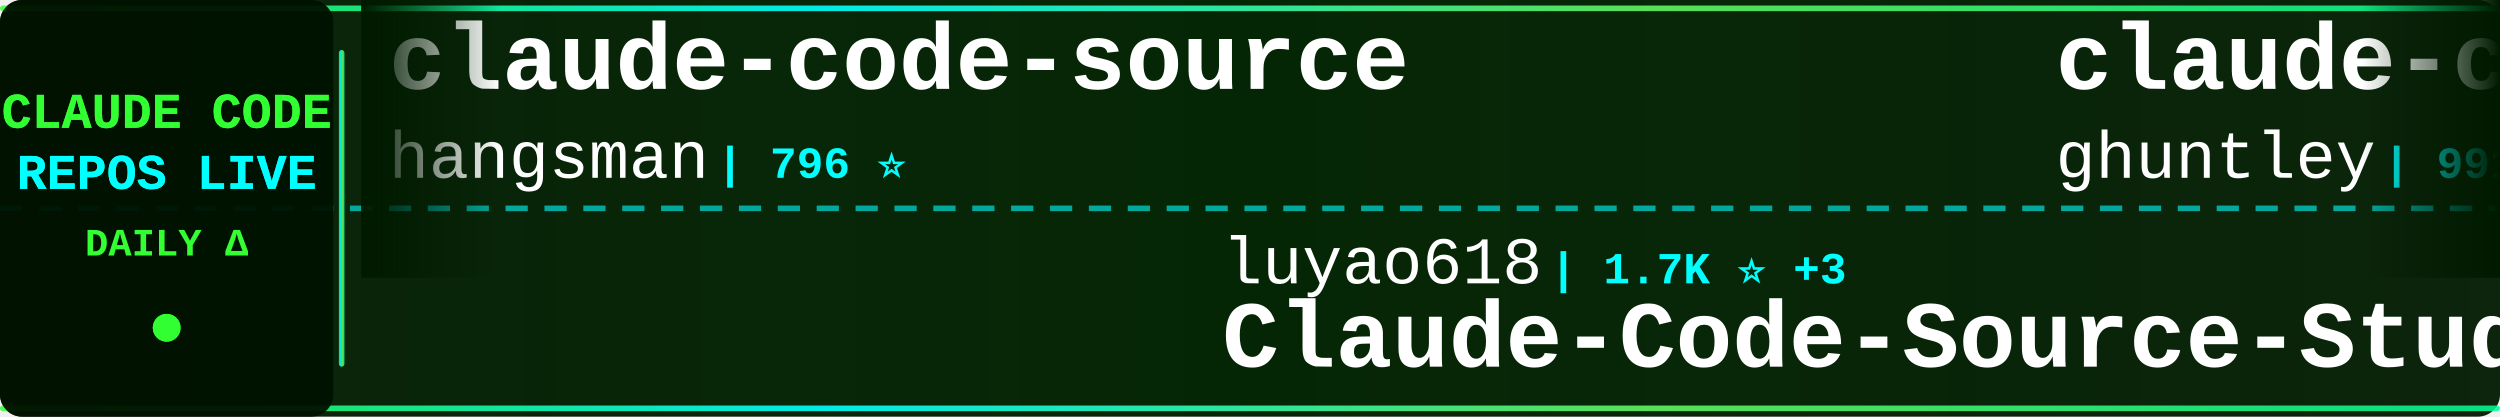
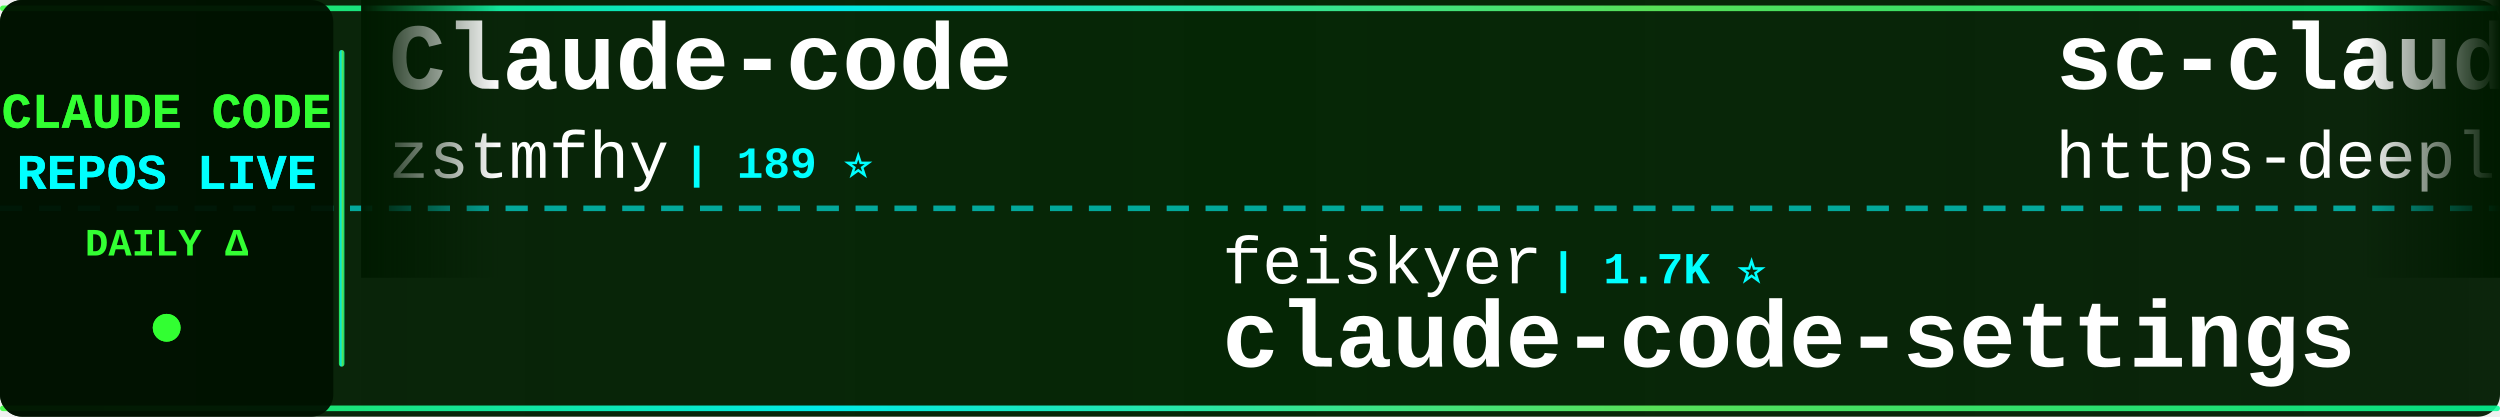
<svg xmlns="http://www.w3.org/2000/svg" width="900" height="150">
  <defs>
    <linearGradient id="tickerBg" x1="0%" y1="0%" x2="100%" y2="0%">
      <stop offset="0%" style="stop-color:#001a00;stop-opacity:0.95" />
      <stop offset="50%" style="stop-color:#002200;stop-opacity:0.98" />
      <stop offset="100%" style="stop-color:#001a00;stop-opacity:0.95" />
    </linearGradient>
    <linearGradient id="borderGrad" x1="0%" y1="0%" x2="100%" y2="0%">
      <stop offset="0%" style="stop-color:#33ff33;stop-opacity:0.85">
        <animate attributeName="stop-opacity" values="0.85;1;0.85" dur="2s" repeatCount="indefinite" />
      </stop>
      <stop offset="33%" style="stop-color:#00ffff;stop-opacity:0.9">
        <animate attributeName="stop-opacity" values="0.9;1;0.9" dur="2.2s" repeatCount="indefinite" />
      </stop>
      <stop offset="66%" style="stop-color:#66ff66;stop-opacity:0.85">
        <animate attributeName="stop-opacity" values="0.85;1;0.85" dur="1.8s" repeatCount="indefinite" />
      </stop>
      <stop offset="100%" style="stop-color:#00ff99;stop-opacity:0.85">
        <animate attributeName="stop-opacity" values="0.85;1;0.85" dur="2s" repeatCount="indefinite" />
      </stop>
    </linearGradient>
    <filter id="textGlow">
      <feGaussianBlur stdDeviation="0.1" result="coloredBlur" />
      <feMerge>
        <feMergeNode in="coloredBlur" />
        <feMergeNode in="SourceGraphic" />
      </feMerge>
    </filter>
    <filter id="metricGlow">
      <feGaussianBlur stdDeviation="0.2" result="coloredBlur" />
      <feMerge>
        <feMergeNode in="coloredBlur" />
        <feMergeNode in="SourceGraphic" />
      </feMerge>
    </filter>
    <linearGradient id="leftFade" x1="0%" y1="0%" x2="100%" y2="0%">
      <stop offset="0%" style="stop-color:#001a00;stop-opacity:1" />
      <stop offset="100%" style="stop-color:#001a00;stop-opacity:0" />
    </linearGradient>
    <linearGradient id="rightFade" x1="0%" y1="0%" x2="100%" y2="0%">
      <stop offset="0%" style="stop-color:#001a00;stop-opacity:0" />
      <stop offset="100%" style="stop-color:#001a00;stop-opacity:1" />
    </linearGradient>
  </defs>
  <rect width="900" height="150" fill="url(#tickerBg)" rx="8" />
  <rect x="0" y="2" width="900" height="2" fill="url(#borderGrad)" rx="1" />
  <rect x="0" y="146" width="900" height="2" fill="url(#borderGrad)" rx="1" />
  <line x1="0" y1="75" x2="900" y2="75" stroke="#00ffff" stroke-width="2" stroke-dasharray="8 6" opacity="0.6" />
  <rect x="0" y="0" width="120" height="150" fill="#001100" opacity="0.95" rx="8" />
  <text x="60" y="46" font-family="'Courier New', monospace" font-size="18" font-weight="bold" fill="#33ff33" text-anchor="middle" filter="url(#textGlow)">
    CLAUDE CODE
  </text>
  <text x="60" y="68" font-family="'Courier New', monospace" font-size="18" font-weight="bold" fill="#00ffff" text-anchor="middle" filter="url(#textGlow)">
    REPOS LIVE
  </text>
  <text x="60" y="92" font-family="'Courier New', monospace" font-size="14" font-weight="bold" fill="#33ff33" text-anchor="middle">
    DAILY Δ
  </text>
  <circle cx="60" cy="118" r="5" fill="#33ff33" filter="url(#metricGlow)">
    <animate attributeName="r" values="4;6;4" dur="1.5s" repeatCount="indefinite" />
    <animate attributeName="opacity" values="0.6;1;0.6" dur="1.5s" repeatCount="indefinite" />
  </circle>
  <rect x="122" y="18" width="2" height="114" fill="url(#borderGrad)" rx="1" />
  <clipPath id="tickerClip">
    <rect x="130" y="0" width="770" height="150" />
  </clipPath>
  <g clip-path="url(#tickerClip)">
    <g id="tickerItems">
      <animateTransform attributeName="transform" attributeType="XML" type="translate" from="0 0" to="-3000 0" dur="54s" repeatCount="indefinite" />
      <g transform="translate(0, 0)">
-         <text x="140" y="32" font-family="'Courier New', monospace" font-size="34" font-weight="bold" fill="#ffffff">claude-code-source</text>
-         <text x="140" y="64" font-family="'Courier New', monospace" font-size="24" font-weight="normal" fill="#ffffff" opacity="1.0">hangsman</text>
-         <text x="258" y="64" font-family="'Courier New', monospace" font-size="16" font-weight="bold" fill="#00ffff"> | 796 ⭐</text>
+         <text x="140" y="32" font-family="'Courier New', monospace" font-size="34" font-weight="bold" fill="#ffffff">Claude-code</text>
+         <text x="140" y="64" font-family="'Courier New', monospace" font-size="24" font-weight="normal" fill="#ffffff" opacity="1.0">zstmfhy</text>
+         <text x="246" y="64" font-family="'Courier New', monospace" font-size="16" font-weight="bold" fill="#00ffff"> | 189 ⭐</text>
      </g>
      <g transform="translate(300, 0)">
-         <text x="140" y="102" font-family="'Courier New', monospace" font-size="24" font-weight="normal" fill="#ffffff" opacity="1.0">luyao618</text>
-         <text x="258" y="102" font-family="'Courier New', monospace" font-size="16" font-weight="bold" fill="#00ffff"> | 1.7K ⭐ +3</text>
-         <text x="140" y="132" font-family="'Courier New', monospace" font-size="34" font-weight="bold" fill="#ffffff">Claude-Code-Source-Study</text>
+         <text x="140" y="102" font-family="'Courier New', monospace" font-size="24" font-weight="normal" fill="#ffffff" opacity="1.0">feiskyer</text>
+         <text x="258" y="102" font-family="'Courier New', monospace" font-size="16" font-weight="bold" fill="#00ffff"> | 1.7K ⭐</text>
+         <text x="140" y="132" font-family="'Courier New', monospace" font-size="34" font-weight="bold" fill="#ffffff">claude-code-settings</text>
      </g>
      <g transform="translate(600, 0)">
-         <text x="140" y="32" font-family="'Courier New', monospace" font-size="34" font-weight="bold" fill="#ffffff">claude-code-source-code-...</text>
-         <text x="140" y="64" font-family="'Courier New', monospace" font-size="24" font-weight="normal" fill="#ffffff" opacity="1.0">ghuntley</text>
-         <text x="258" y="64" font-family="'Courier New', monospace" font-size="16" font-weight="bold" fill="#00ffff"> | 991 ⭐</text>
+         <text x="140" y="32" font-family="'Courier New', monospace" font-size="34" font-weight="bold" fill="#ffffff">sc-claude-code-files</text>
+         <text x="140" y="64" font-family="'Courier New', monospace" font-size="24" font-weight="normal" fill="#ffffff" opacity="1.0">https-deeplearning-ai</text>
+         <text x="414" y="64" font-family="'Courier New', monospace" font-size="16" font-weight="bold" fill="#00ffff"> | 554 ⭐</text>
      </g>
      <g transform="translate(900, 0)">
-         <text x="140" y="102" font-family="'Courier New', monospace" font-size="24" font-weight="normal" fill="#ffffff" opacity="1.0">ponponon</text>
-         <text x="258" y="102" font-family="'Courier New', monospace" font-size="16" font-weight="bold" fill="#00ffff"> | 2.3K ⭐</text>
-         <text x="140" y="132" font-family="'Courier New', monospace" font-size="34" font-weight="bold" fill="#ffffff">claude_code_src</text>
+         <text x="140" y="102" font-family="'Courier New', monospace" font-size="24" font-weight="normal" fill="#ffffff" opacity="1.0">zebbern</text>
+         <text x="246" y="102" font-family="'Courier New', monospace" font-size="16" font-weight="bold" fill="#00ffff"> | 4.6K ⭐</text>
+         <text x="140" y="132" font-family="'Courier New', monospace" font-size="34" font-weight="bold" fill="#ffffff">claude-code-guide</text>
      </g>
      <g transform="translate(1200, 0)">
-         <text x="140" y="32" font-family="'Courier New', monospace" font-size="34" font-weight="bold" fill="#ffffff">claude-code-analysis</text>
-         <text x="140" y="64" font-family="'Courier New', monospace" font-size="24" font-weight="normal" fill="#ffffff" opacity="1.0">liuup</text>
-         <text x="222" y="64" font-family="'Courier New', monospace" font-size="16" font-weight="bold" fill="#00ffff"> | 4.0K ⭐ +1</text>
+         <text x="140" y="32" font-family="'Courier New', monospace" font-size="34" font-weight="bold" fill="#ffffff">claude-code-webui</text>
+         <text x="140" y="64" font-family="'Courier New', monospace" font-size="24" font-weight="normal" fill="#ffffff" opacity="1.0">sugyan</text>
+         <text x="234" y="64" font-family="'Courier New', monospace" font-size="16" font-weight="bold" fill="#00ffff"> | 1.1K ⭐</text>
      </g>
      <g transform="translate(1500, 0)">
-         <text x="140" y="102" font-family="'Courier New', monospace" font-size="24" font-weight="normal" fill="#ffffff" opacity="1.0">lintsinghua</text>
-         <text x="294" y="102" font-family="'Courier New', monospace" font-size="16" font-weight="bold" fill="#00ffff"> | 4.3K ⭐ -1</text>
-         <text x="140" y="132" font-family="'Courier New', monospace" font-size="34" font-weight="bold" fill="#ffffff">claude-code-book</text>
+         <text x="140" y="102" font-family="'Courier New', monospace" font-size="24" font-weight="normal" fill="#ffffff" opacity="1.0">disler</text>
+         <text x="234" y="102" font-family="'Courier New', monospace" font-size="16" font-weight="bold" fill="#00ffff"> | 3.9K ⭐ -1</text>
+         <text x="140" y="132" font-family="'Courier New', monospace" font-size="34" font-weight="bold" fill="#ffffff">claude-code-hooks-master...</text>
      </g>
      <g transform="translate(1800, 0)">
        <text x="140" y="32" font-family="'Courier New', monospace" font-size="34" font-weight="bold" fill="#ffffff">claude-code-source</text>
-         <text x="140" y="64" font-family="'Courier New', monospace" font-size="24" font-weight="normal" fill="#ffffff" opacity="1.0">JrCx7scC</text>
-         <text x="258" y="64" font-family="'Courier New', monospace" font-size="16" font-weight="bold" fill="#00ffff"> | 376 ⭐</text>
+         <text x="140" y="64" font-family="'Courier New', monospace" font-size="24" font-weight="normal" fill="#ffffff" opacity="1.0">AprilNEA</text>
+         <text x="258" y="64" font-family="'Courier New', monospace" font-size="16" font-weight="bold" fill="#00ffff"> | 391 ⭐</text>
      </g>
      <g transform="translate(2100, 0)">
-         <text x="140" y="102" font-family="'Courier New', monospace" font-size="24" font-weight="normal" fill="#ffffff" opacity="1.0">WorldFlowAI</text>
-         <text x="294" y="102" font-family="'Courier New', monospace" font-size="16" font-weight="bold" fill="#00ffff"> | 3.5K ⭐ +11</text>
-         <text x="140" y="132" font-family="'Courier New', monospace" font-size="34" font-weight="bold" fill="#ffffff">everything-claude-code</text>
+         <text x="140" y="102" font-family="'Courier New', monospace" font-size="24" font-weight="normal" fill="#ffffff" opacity="1.0">anthropics</text>
+         <text x="282" y="102" font-family="'Courier New', monospace" font-size="16" font-weight="bold" fill="#00ffff"> | 6.3K ⭐ +1</text>
+         <text x="140" y="132" font-family="'Courier New', monospace" font-size="34" font-weight="bold" fill="#ffffff">claude-code-security-rev...</text>
      </g>
      <g transform="translate(2400, 0)">
-         <text x="140" y="32" font-family="'Courier New', monospace" font-size="34" font-weight="bold" fill="#ffffff">Open-ClaudeCode</text>
-         <text x="140" y="64" font-family="'Courier New', monospace" font-size="24" font-weight="normal" fill="#ffffff" opacity="1.0">LING71671</text>
-         <text x="270" y="64" font-family="'Courier New', monospace" font-size="16" font-weight="bold" fill="#00ffff"> | 959 ⭐</text>
+         <text x="140" y="32" font-family="'Courier New', monospace" font-size="34" font-weight="bold" fill="#ffffff">my-claude-code-setup</text>
+         <text x="140" y="64" font-family="'Courier New', monospace" font-size="24" font-weight="normal" fill="#ffffff" opacity="1.0">centminmod</text>
+         <text x="282" y="64" font-family="'Courier New', monospace" font-size="16" font-weight="bold" fill="#00ffff"> | 2.6K ⭐ +1</text>
      </g>
      <g transform="translate(2700, 0)">
-         <text x="140" y="102" font-family="'Courier New', monospace" font-size="24" font-weight="normal" fill="#ffffff" opacity="1.0">multica-ai</text>
-         <text x="282" y="102" font-family="'Courier New', monospace" font-size="16" font-weight="bold" fill="#00ffff"> | 214.9K ⭐ +44</text>
-         <text x="140" y="132" font-family="'Courier New', monospace" font-size="34" font-weight="bold" fill="#ffffff">andrej-karpathy-skills</text>
+         <text x="140" y="102" font-family="'Courier New', monospace" font-size="24" font-weight="normal" fill="#ffffff" opacity="1.0">Cranot</text>
+         <text x="234" y="102" font-family="'Courier New', monospace" font-size="16" font-weight="bold" fill="#00ffff"> | 2.9K ⭐</text>
+         <text x="140" y="132" font-family="'Courier New', monospace" font-size="34" font-weight="bold" fill="#ffffff">claude-code-guide</text>
      </g>
      <g transform="translate(3000, 0)">
-         <text x="140" y="32" font-family="'Courier New', monospace" font-size="34" font-weight="bold" fill="#ffffff">claude-code-source</text>
-         <text x="140" y="64" font-family="'Courier New', monospace" font-size="24" font-weight="normal" fill="#ffffff" opacity="1.0">hangsman</text>
-         <text x="258" y="64" font-family="'Courier New', monospace" font-size="16" font-weight="bold" fill="#00ffff"> | 796 ⭐</text>
+         <text x="140" y="32" font-family="'Courier New', monospace" font-size="34" font-weight="bold" fill="#ffffff">Claude-code</text>
+         <text x="140" y="64" font-family="'Courier New', monospace" font-size="24" font-weight="normal" fill="#ffffff" opacity="1.0">zstmfhy</text>
+         <text x="246" y="64" font-family="'Courier New', monospace" font-size="16" font-weight="bold" fill="#00ffff"> | 189 ⭐</text>
      </g>
      <g transform="translate(3300, 0)">
-         <text x="140" y="102" font-family="'Courier New', monospace" font-size="24" font-weight="normal" fill="#ffffff" opacity="1.0">luyao618</text>
-         <text x="258" y="102" font-family="'Courier New', monospace" font-size="16" font-weight="bold" fill="#00ffff"> | 1.7K ⭐ +3</text>
-         <text x="140" y="132" font-family="'Courier New', monospace" font-size="34" font-weight="bold" fill="#ffffff">Claude-Code-Source-Study</text>
+         <text x="140" y="102" font-family="'Courier New', monospace" font-size="24" font-weight="normal" fill="#ffffff" opacity="1.0">feiskyer</text>
+         <text x="258" y="102" font-family="'Courier New', monospace" font-size="16" font-weight="bold" fill="#00ffff"> | 1.7K ⭐</text>
+         <text x="140" y="132" font-family="'Courier New', monospace" font-size="34" font-weight="bold" fill="#ffffff">claude-code-settings</text>
      </g>
      <g transform="translate(3600, 0)">
-         <text x="140" y="32" font-family="'Courier New', monospace" font-size="34" font-weight="bold" fill="#ffffff">claude-code-source-code-...</text>
-         <text x="140" y="64" font-family="'Courier New', monospace" font-size="24" font-weight="normal" fill="#ffffff" opacity="1.0">ghuntley</text>
-         <text x="258" y="64" font-family="'Courier New', monospace" font-size="16" font-weight="bold" fill="#00ffff"> | 991 ⭐</text>
+         <text x="140" y="32" font-family="'Courier New', monospace" font-size="34" font-weight="bold" fill="#ffffff">sc-claude-code-files</text>
+         <text x="140" y="64" font-family="'Courier New', monospace" font-size="24" font-weight="normal" fill="#ffffff" opacity="1.0">https-deeplearning-ai</text>
+         <text x="414" y="64" font-family="'Courier New', monospace" font-size="16" font-weight="bold" fill="#00ffff"> | 554 ⭐</text>
      </g>
      <g transform="translate(3900, 0)">
-         <text x="140" y="102" font-family="'Courier New', monospace" font-size="24" font-weight="normal" fill="#ffffff" opacity="1.0">ponponon</text>
-         <text x="258" y="102" font-family="'Courier New', monospace" font-size="16" font-weight="bold" fill="#00ffff"> | 2.3K ⭐</text>
-         <text x="140" y="132" font-family="'Courier New', monospace" font-size="34" font-weight="bold" fill="#ffffff">claude_code_src</text>
+         <text x="140" y="102" font-family="'Courier New', monospace" font-size="24" font-weight="normal" fill="#ffffff" opacity="1.0">zebbern</text>
+         <text x="246" y="102" font-family="'Courier New', monospace" font-size="16" font-weight="bold" fill="#00ffff"> | 4.6K ⭐</text>
+         <text x="140" y="132" font-family="'Courier New', monospace" font-size="34" font-weight="bold" fill="#ffffff">claude-code-guide</text>
      </g>
    </g>
  </g>
  <rect x="130" y="0" width="50" height="100" fill="url(#leftFade)" />
  <rect x="850" y="0" width="50" height="100" fill="url(#rightFade)" />
</svg>
